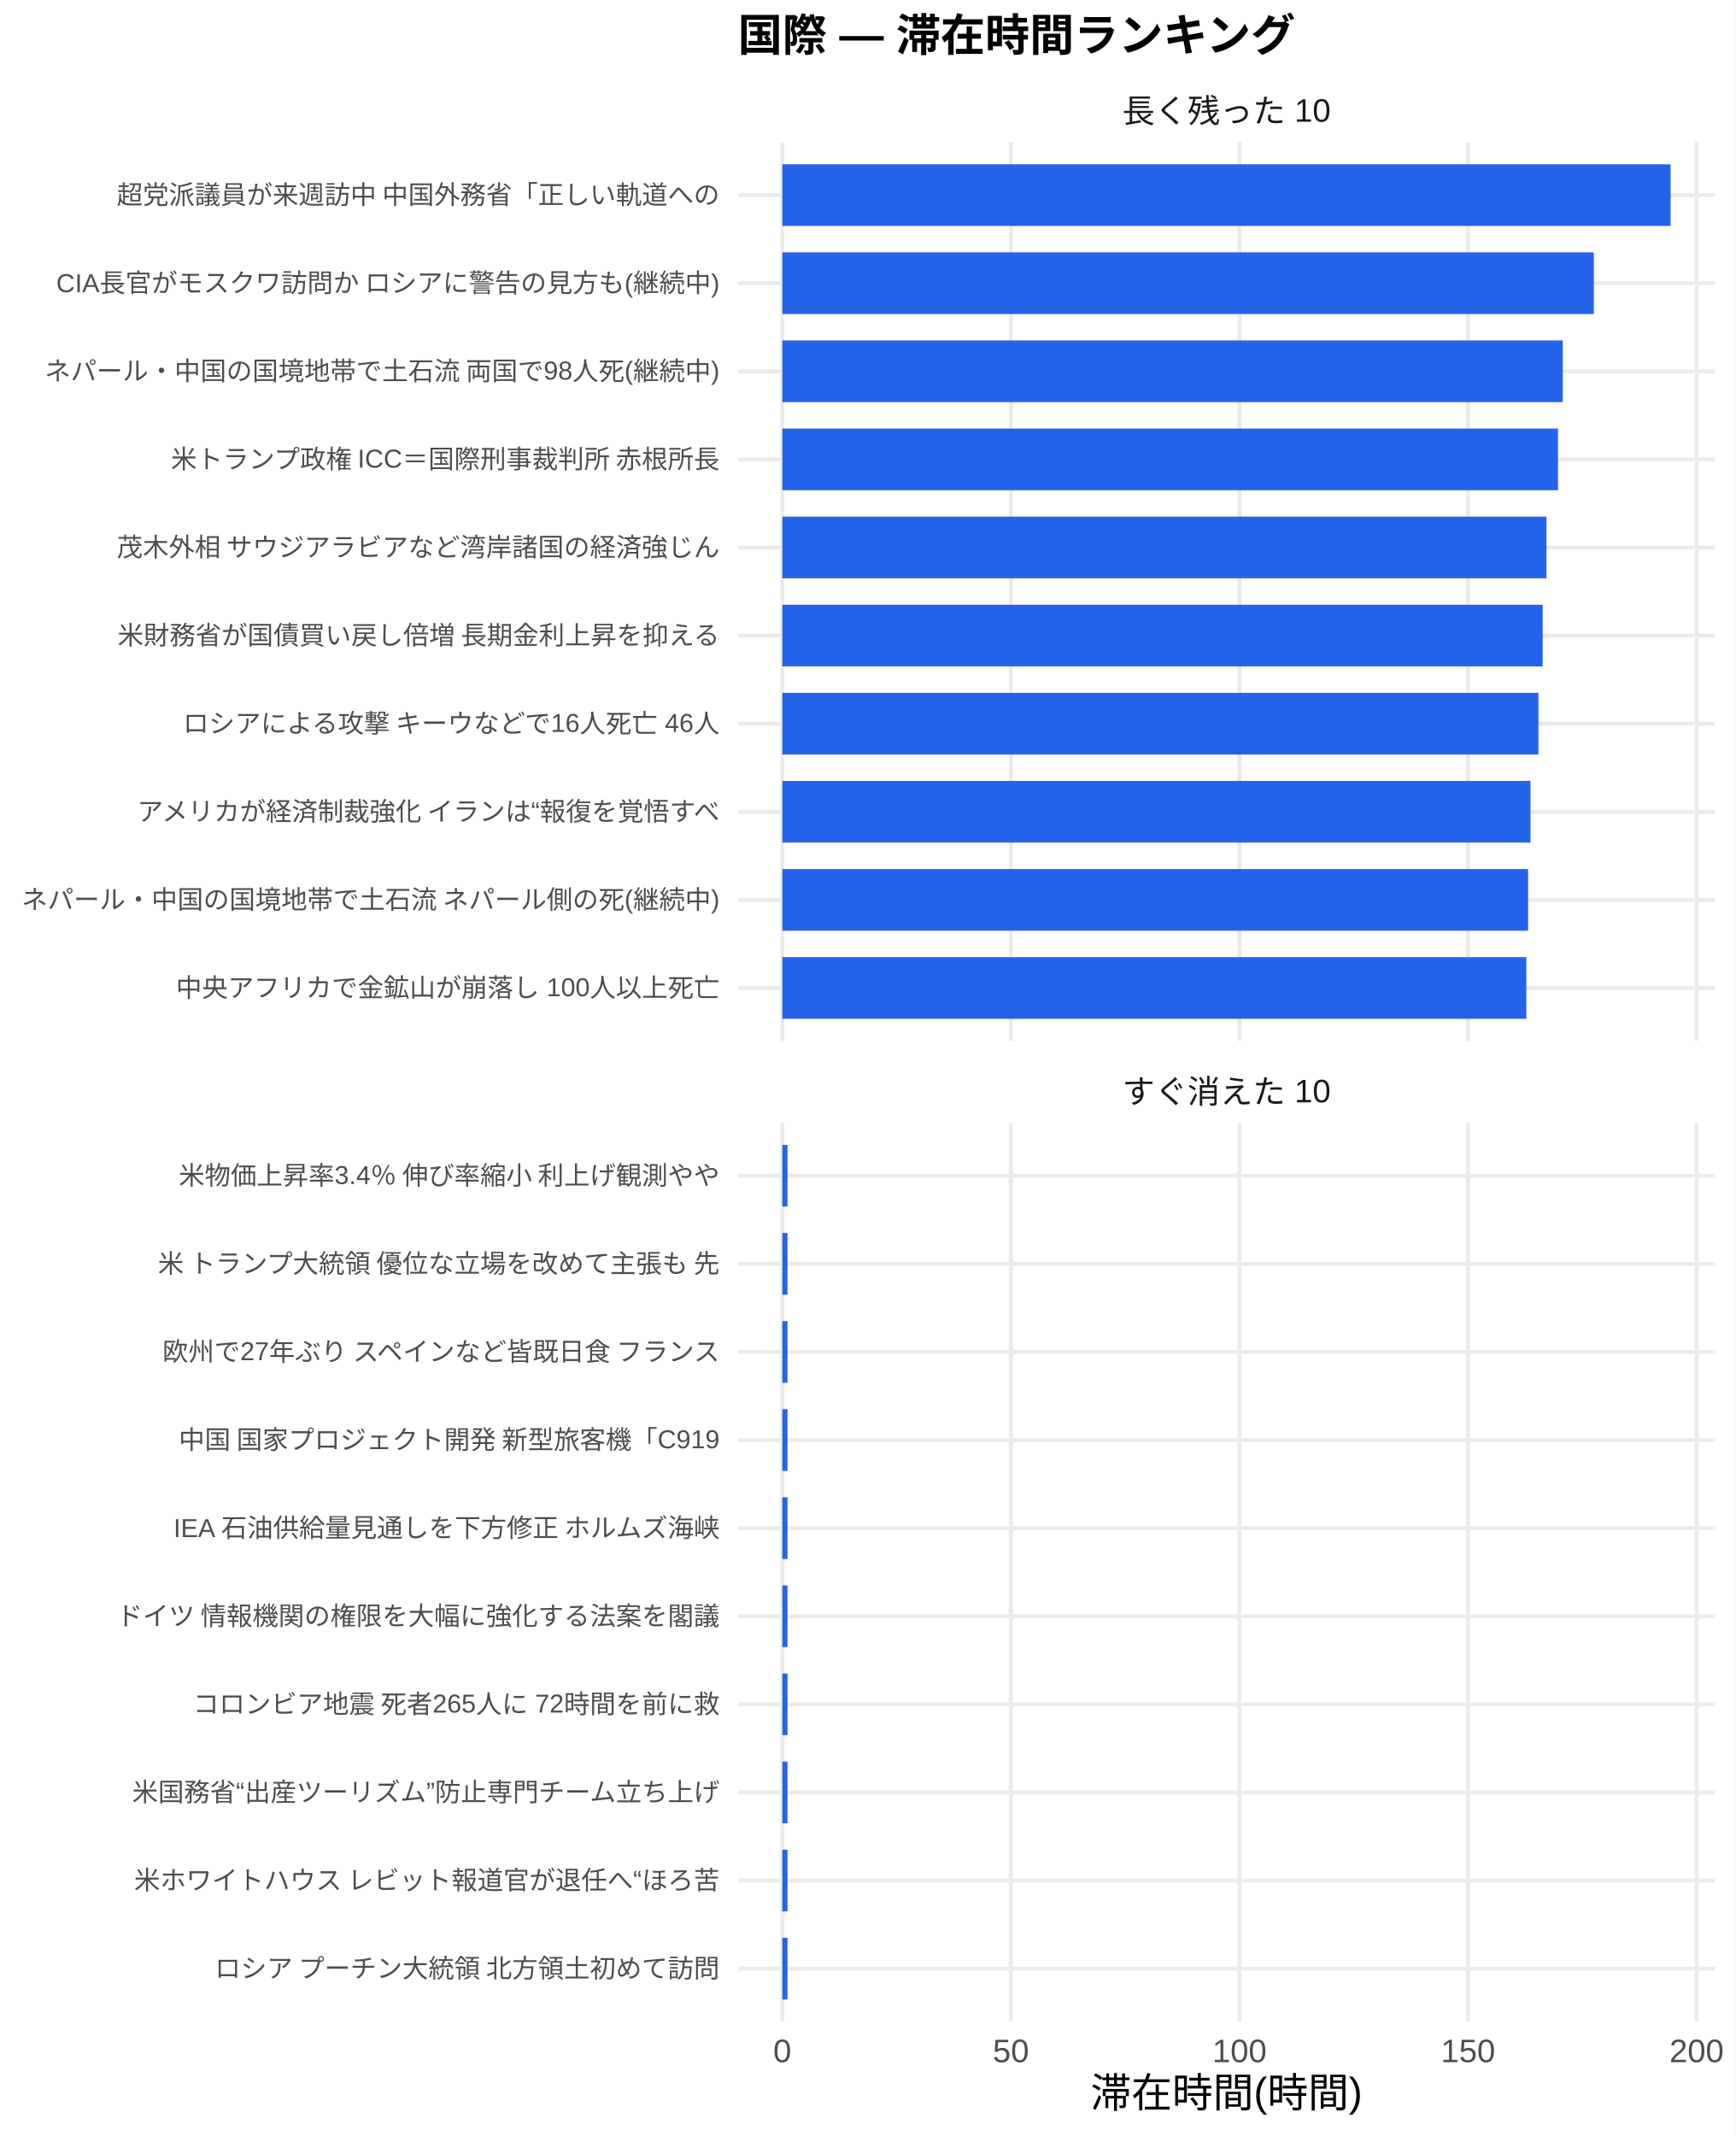
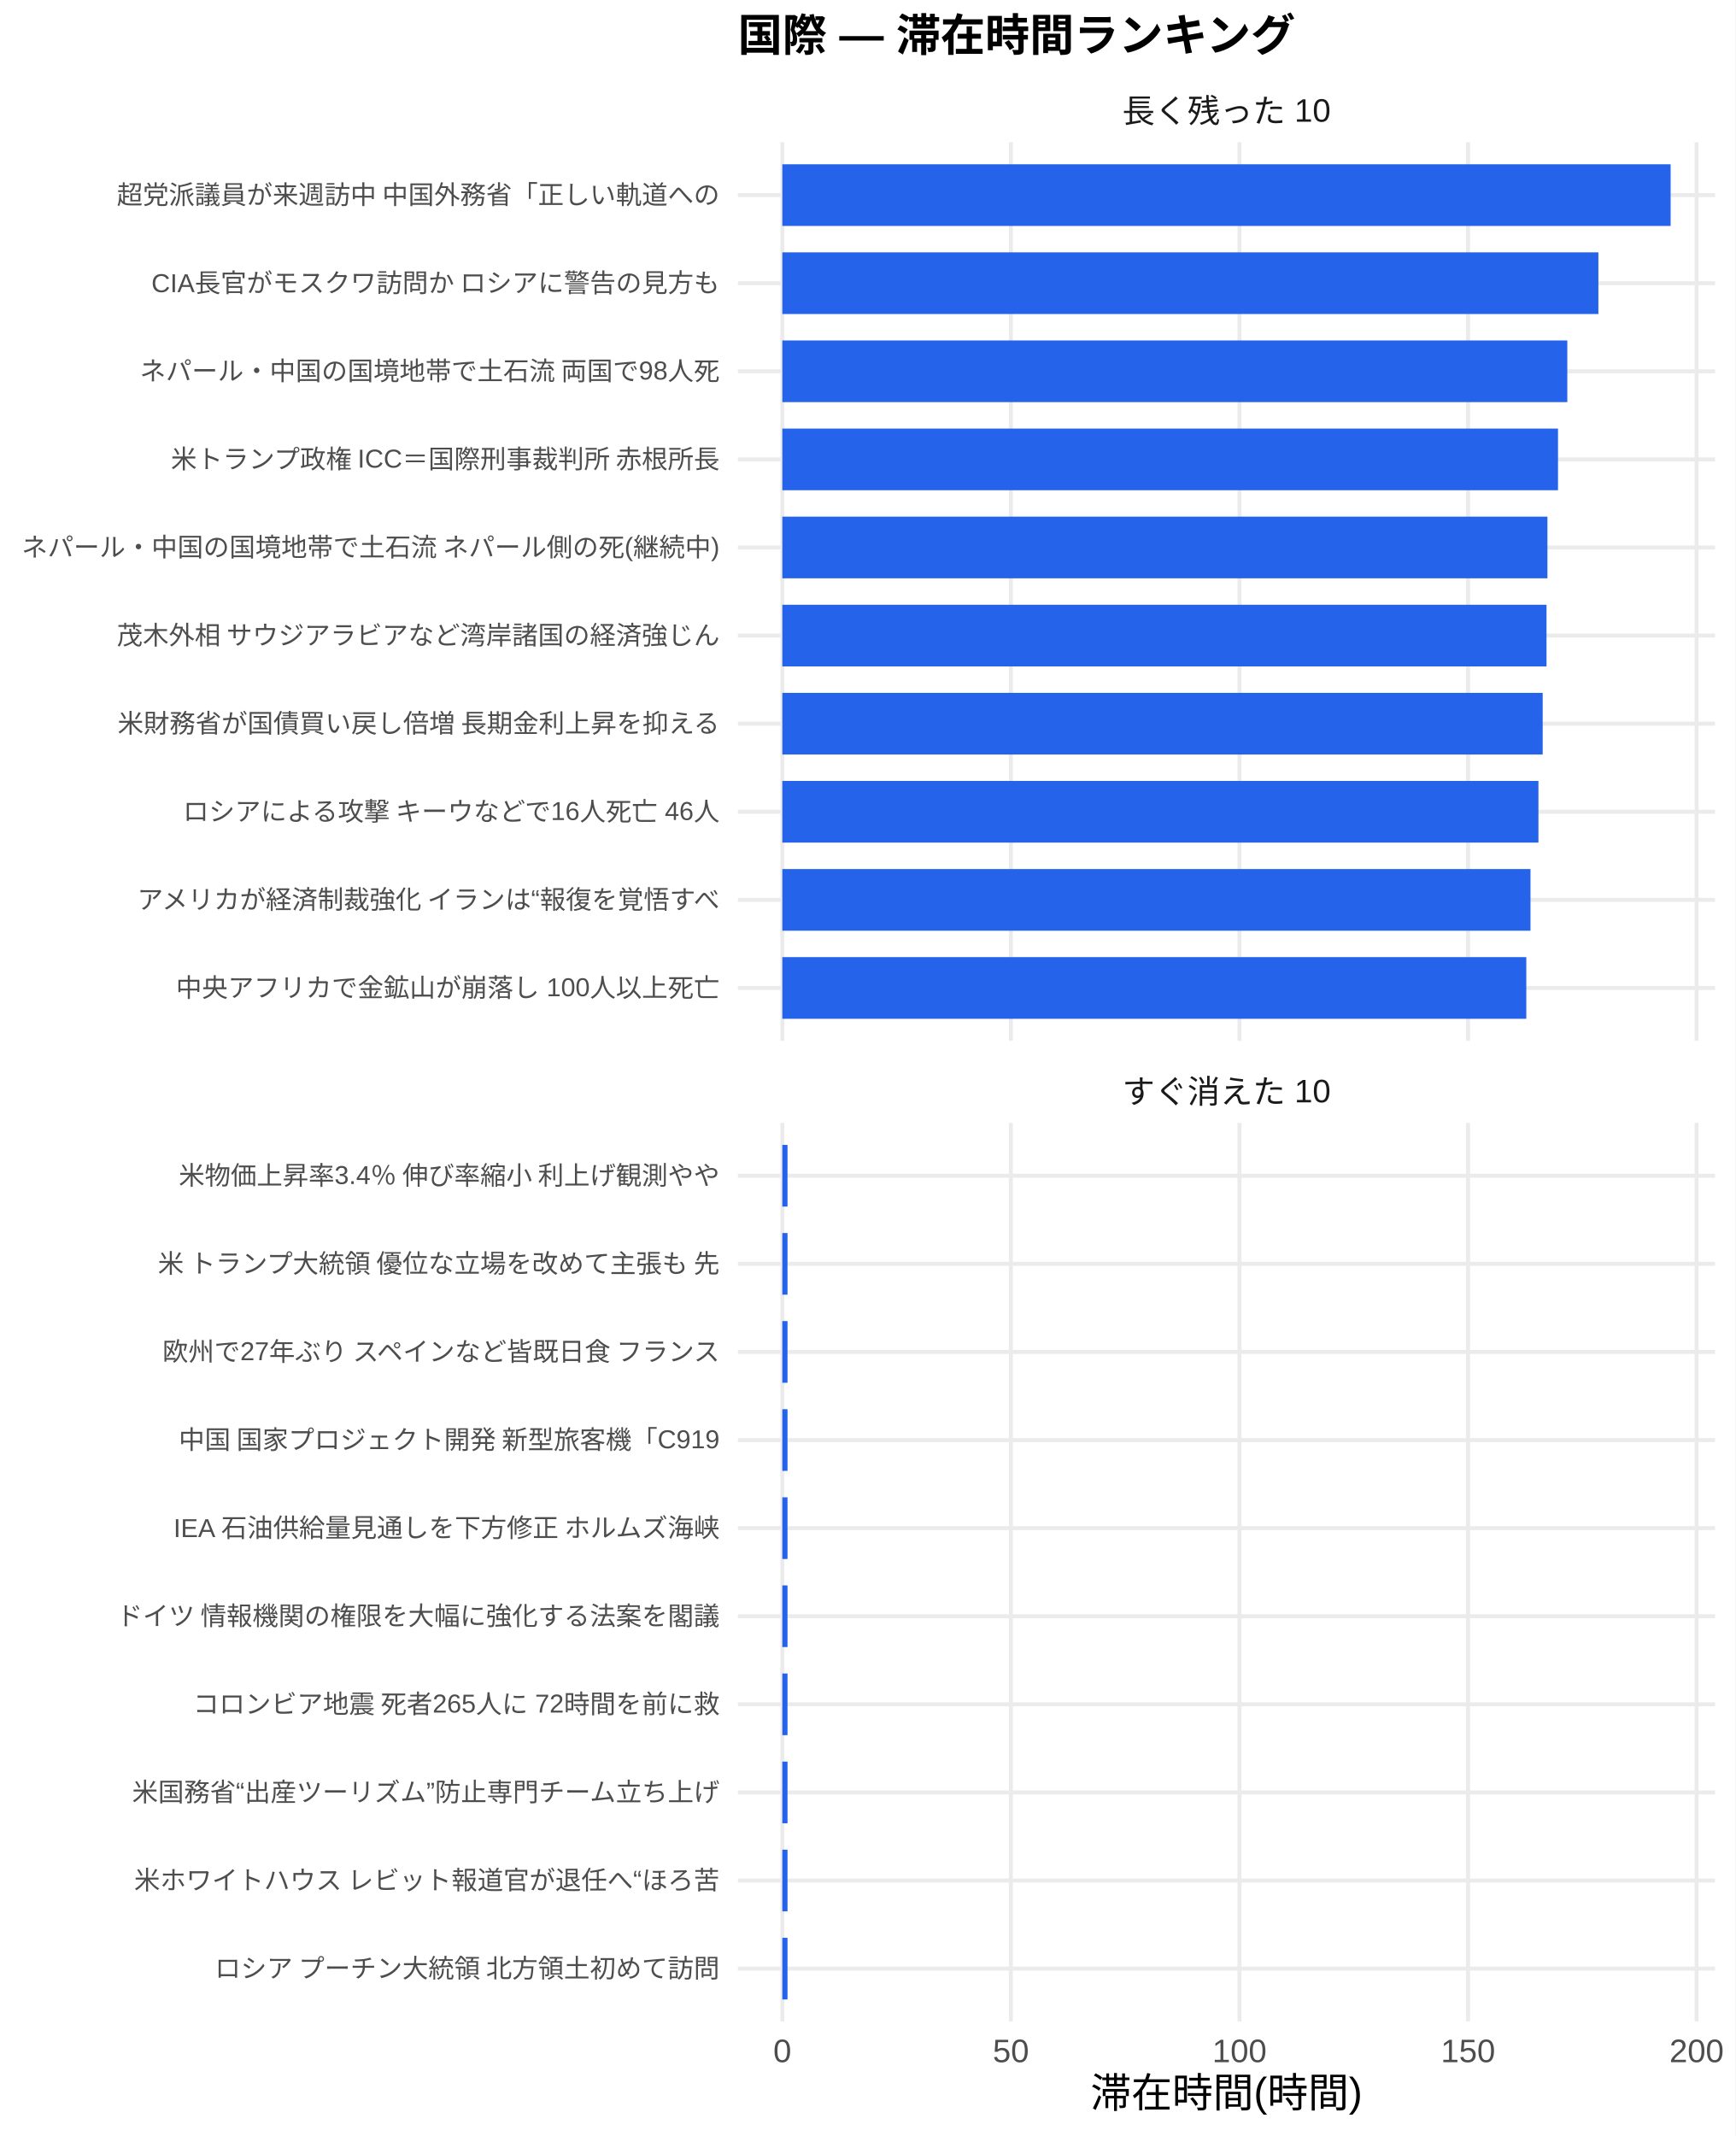
<svg xmlns="http://www.w3.org/2000/svg" width="468.00pt" height="576.00pt" viewBox="0 0 468.00 576.00">
  <g class="svglite">
    <defs>
      <style type="text/css">
    .svglite line, .svglite polyline, .svglite polygon, .svglite path, .svglite rect, .svglite circle {
      fill: none;
      stroke: #000000;
      stroke-linecap: round;
      stroke-linejoin: round;
      stroke-miterlimit: 10.00;
    }
    .svglite text {
      white-space: pre;
    }
    .svglite g.glyphgroup path {
      fill: inherit;
      stroke: none;
    }
  </style>
    </defs>
    <rect width="100%" height="100%" style="stroke: none; fill: #FFFFFF;" />
    <defs>
      <clipPath id="cpMC4wMHw0NjguMDB8MC4wMHw1NzYuMDA=">
        <rect x="0.00" y="0.00" width="468.00" height="576.00" />
      </clipPath>
    </defs>
    <g clip-path="url(#cpMC4wMHw0NjguMDB8MC4wMHw1NzYuMDA=)">
      <rect x="0.00" y="0.00" width="468.00" height="576.00" style="stroke-width: 1.07; stroke: none; fill: #FFFFFF;" />
    </g>
    <defs>
      <clipPath id="cpMTk5LjAwfDQ2Mi41MnwzOC4zNnwyODAuNjc=">
        <rect x="199.00" y="38.36" width="263.52" height="242.31" />
      </clipPath>
    </defs>
    <g clip-path="url(#cpMTk5LjAwfDQ2Mi41MnwzOC4zNnwyODAuNjc=)">
      <polyline points="199.00,266.42 462.52,266.42 " style="stroke-width: 1.07; stroke: #EBEBEB; stroke-linecap: butt;" />
      <polyline points="199.00,242.66 462.52,242.66 " style="stroke-width: 1.07; stroke: #EBEBEB; stroke-linecap: butt;" />
      <polyline points="199.00,218.91 462.52,218.91 " style="stroke-width: 1.07; stroke: #EBEBEB; stroke-linecap: butt;" />
      <polyline points="199.00,195.15 462.52,195.15 " style="stroke-width: 1.07; stroke: #EBEBEB; stroke-linecap: butt;" />
      <polyline points="199.00,171.39 462.52,171.39 " style="stroke-width: 1.07; stroke: #EBEBEB; stroke-linecap: butt;" />
      <polyline points="199.00,147.64 462.52,147.64 " style="stroke-width: 1.07; stroke: #EBEBEB; stroke-linecap: butt;" />
      <polyline points="199.00,123.88 462.52,123.88 " style="stroke-width: 1.07; stroke: #EBEBEB; stroke-linecap: butt;" />
      <polyline points="199.00,100.13 462.52,100.13 " style="stroke-width: 1.07; stroke: #EBEBEB; stroke-linecap: butt;" />
      <polyline points="199.00,76.37 462.52,76.37 " style="stroke-width: 1.07; stroke: #EBEBEB; stroke-linecap: butt;" />
      <polyline points="199.00,52.61 462.52,52.61 " style="stroke-width: 1.07; stroke: #EBEBEB; stroke-linecap: butt;" />
      <polyline points="210.98,280.67 210.98,38.36 " style="stroke-width: 1.07; stroke: #EBEBEB; stroke-linecap: butt;" />
      <polyline points="272.62,280.67 272.62,38.36 " style="stroke-width: 1.07; stroke: #EBEBEB; stroke-linecap: butt;" />
      <polyline points="334.27,280.67 334.27,38.36 " style="stroke-width: 1.07; stroke: #EBEBEB; stroke-linecap: butt;" />
      <polyline points="395.91,280.67 395.91,38.36 " style="stroke-width: 1.07; stroke: #EBEBEB; stroke-linecap: butt;" />
      <polyline points="457.55,280.67 457.55,38.36 " style="stroke-width: 1.07; stroke: #EBEBEB; stroke-linecap: butt;" />
      <rect x="210.98" y="44.30" width="239.56" height="16.63" style="stroke-width: 1.07; stroke: none; stroke-linecap: butt; stroke-linejoin: miter; fill: #2563EB;" />
-       <rect x="210.98" y="68.05" width="218.85" height="16.63" style="stroke-width: 1.07; stroke: none; stroke-linecap: butt; stroke-linejoin: miter; fill: #2563EB;" />
-       <rect x="210.98" y="91.81" width="210.47" height="16.63" style="stroke-width: 1.07; stroke: none; stroke-linecap: butt; stroke-linejoin: miter; fill: #2563EB;" />
+       <rect x="210.98" y="68.05" width="220.08" height="16.63" style="stroke-width: 1.07; stroke: none; stroke-linecap: butt; stroke-linejoin: miter; fill: #2563EB;" />
+       <rect x="210.98" y="91.81" width="211.70" height="16.63" style="stroke-width: 1.07; stroke: none; stroke-linecap: butt; stroke-linejoin: miter; fill: #2563EB;" />
      <rect x="210.98" y="115.57" width="209.19" height="16.63" style="stroke-width: 1.07; stroke: none; stroke-linecap: butt; stroke-linejoin: miter; fill: #2563EB;" />
-       <rect x="210.98" y="139.32" width="206.09" height="16.63" style="stroke-width: 1.07; stroke: none; stroke-linecap: butt; stroke-linejoin: miter; fill: #2563EB;" />
-       <rect x="210.98" y="163.08" width="205.06" height="16.63" style="stroke-width: 1.07; stroke: none; stroke-linecap: butt; stroke-linejoin: miter; fill: #2563EB;" />
-       <rect x="210.98" y="186.84" width="203.91" height="16.63" style="stroke-width: 1.07; stroke: none; stroke-linecap: butt; stroke-linejoin: miter; fill: #2563EB;" />
-       <rect x="210.98" y="210.59" width="201.77" height="16.63" style="stroke-width: 1.07; stroke: none; stroke-linecap: butt; stroke-linejoin: miter; fill: #2563EB;" />
-       <rect x="210.98" y="234.35" width="201.12" height="16.63" style="stroke-width: 1.07; stroke: none; stroke-linecap: butt; stroke-linejoin: miter; fill: #2563EB;" />
+       <rect x="210.98" y="139.32" width="206.34" height="16.63" style="stroke-width: 1.07; stroke: none; stroke-linecap: butt; stroke-linejoin: miter; fill: #2563EB;" />
+       <rect x="210.98" y="163.08" width="206.09" height="16.63" style="stroke-width: 1.07; stroke: none; stroke-linecap: butt; stroke-linejoin: miter; fill: #2563EB;" />
+       <rect x="210.98" y="186.84" width="205.06" height="16.63" style="stroke-width: 1.07; stroke: none; stroke-linecap: butt; stroke-linejoin: miter; fill: #2563EB;" />
+       <rect x="210.98" y="210.59" width="203.91" height="16.63" style="stroke-width: 1.07; stroke: none; stroke-linecap: butt; stroke-linejoin: miter; fill: #2563EB;" />
+       <rect x="210.98" y="234.35" width="201.77" height="16.63" style="stroke-width: 1.07; stroke: none; stroke-linecap: butt; stroke-linejoin: miter; fill: #2563EB;" />
      <rect x="210.98" y="258.10" width="200.64" height="16.63" style="stroke-width: 1.07; stroke: none; stroke-linecap: butt; stroke-linejoin: miter; fill: #2563EB;" />
    </g>
    <g clip-path="url(#cpMC4wMHw0NjguMDB8MC4wMHw1NzYuMDA=)">
</g>
    <defs>
      <clipPath id="cpMTk5LjAwfDQ2Mi41MnwzMDIuODB8NTQ1LjEy">
        <rect x="199.00" y="302.80" width="263.52" height="242.31" />
      </clipPath>
    </defs>
    <g clip-path="url(#cpMTk5LjAwfDQ2Mi41MnwzMDIuODB8NTQ1LjEy)">
      <polyline points="199.00,530.86 462.52,530.86 " style="stroke-width: 1.07; stroke: #EBEBEB; stroke-linecap: butt;" />
      <polyline points="199.00,507.11 462.52,507.11 " style="stroke-width: 1.07; stroke: #EBEBEB; stroke-linecap: butt;" />
      <polyline points="199.00,483.35 462.52,483.35 " style="stroke-width: 1.07; stroke: #EBEBEB; stroke-linecap: butt;" />
      <polyline points="199.00,459.59 462.52,459.59 " style="stroke-width: 1.07; stroke: #EBEBEB; stroke-linecap: butt;" />
      <polyline points="199.00,435.84 462.52,435.84 " style="stroke-width: 1.07; stroke: #EBEBEB; stroke-linecap: butt;" />
      <polyline points="199.00,412.08 462.52,412.08 " style="stroke-width: 1.07; stroke: #EBEBEB; stroke-linecap: butt;" />
      <polyline points="199.00,388.33 462.52,388.33 " style="stroke-width: 1.07; stroke: #EBEBEB; stroke-linecap: butt;" />
      <polyline points="199.00,364.57 462.52,364.57 " style="stroke-width: 1.07; stroke: #EBEBEB; stroke-linecap: butt;" />
      <polyline points="199.00,340.81 462.52,340.81 " style="stroke-width: 1.07; stroke: #EBEBEB; stroke-linecap: butt;" />
      <polyline points="199.00,317.06 462.52,317.06 " style="stroke-width: 1.07; stroke: #EBEBEB; stroke-linecap: butt;" />
      <polyline points="210.98,545.12 210.98,302.80 " style="stroke-width: 1.07; stroke: #EBEBEB; stroke-linecap: butt;" />
      <polyline points="272.62,545.12 272.62,302.80 " style="stroke-width: 1.07; stroke: #EBEBEB; stroke-linecap: butt;" />
      <polyline points="334.27,545.12 334.27,302.80 " style="stroke-width: 1.07; stroke: #EBEBEB; stroke-linecap: butt;" />
      <polyline points="395.91,545.12 395.91,302.80 " style="stroke-width: 1.07; stroke: #EBEBEB; stroke-linecap: butt;" />
      <polyline points="457.55,545.12 457.55,302.80 " style="stroke-width: 1.07; stroke: #EBEBEB; stroke-linecap: butt;" />
      <rect x="210.98" y="308.74" width="1.40" height="16.63" style="stroke-width: 1.07; stroke: none; stroke-linecap: butt; stroke-linejoin: miter; fill: #2563EB;" />
      <rect x="210.98" y="332.50" width="1.40" height="16.63" style="stroke-width: 1.07; stroke: none; stroke-linecap: butt; stroke-linejoin: miter; fill: #2563EB;" />
      <rect x="210.98" y="356.25" width="1.40" height="16.63" style="stroke-width: 1.07; stroke: none; stroke-linecap: butt; stroke-linejoin: miter; fill: #2563EB;" />
      <rect x="210.98" y="380.01" width="1.40" height="16.63" style="stroke-width: 1.07; stroke: none; stroke-linecap: butt; stroke-linejoin: miter; fill: #2563EB;" />
      <rect x="210.98" y="403.77" width="1.40" height="16.63" style="stroke-width: 1.07; stroke: none; stroke-linecap: butt; stroke-linejoin: miter; fill: #2563EB;" />
      <rect x="210.98" y="427.52" width="1.40" height="16.63" style="stroke-width: 1.07; stroke: none; stroke-linecap: butt; stroke-linejoin: miter; fill: #2563EB;" />
      <rect x="210.98" y="451.28" width="1.40" height="16.63" style="stroke-width: 1.07; stroke: none; stroke-linecap: butt; stroke-linejoin: miter; fill: #2563EB;" />
      <rect x="210.98" y="475.04" width="1.40" height="16.63" style="stroke-width: 1.07; stroke: none; stroke-linecap: butt; stroke-linejoin: miter; fill: #2563EB;" />
      <rect x="210.98" y="498.79" width="1.40" height="16.63" style="stroke-width: 1.07; stroke: none; stroke-linecap: butt; stroke-linejoin: miter; fill: #2563EB;" />
      <rect x="210.98" y="522.55" width="1.40" height="16.63" style="stroke-width: 1.07; stroke: none; stroke-linecap: butt; stroke-linejoin: miter; fill: #2563EB;" />
    </g>
    <g clip-path="url(#cpMC4wMHw0NjguMDB8MC4wMHw1NzYuMDA=)">
</g>
    <defs>
      <clipPath id="cpMTk5LjAwfDQ2Mi41MnwyODYuMTV8MzAyLjgw">
        <rect x="199.00" y="286.15" width="263.52" height="16.65" />
      </clipPath>
    </defs>
    <g clip-path="url(#cpMTk5LjAwfDQ2Mi41MnwyODYuMTV8MzAyLjgw)">
      <text x="330.76" y="297.50" text-anchor="middle" style="font-size: 8.80px;fill: #1A1A1A; font-family: &quot;Liberation Sans&quot;;" textLength="56.20px" lengthAdjust="spacingAndGlyphs">すぐ消えた 10</text>
    </g>
    <g clip-path="url(#cpMC4wMHw0NjguMDB8MC4wMHw1NzYuMDA=)">
</g>
    <defs>
      <clipPath id="cpMTk5LjAwfDQ2Mi41MnwyMS43MXwzOC4zNg==">
        <rect x="199.00" y="21.71" width="263.52" height="16.65" />
      </clipPath>
    </defs>
    <g clip-path="url(#cpMTk5LjAwfDQ2Mi41MnwyMS43MXwzOC4zNg==)">
      <text x="330.76" y="33.06" text-anchor="middle" style="font-size: 8.80px;fill: #1A1A1A; font-family: &quot;Liberation Sans&quot;;" textLength="56.20px" lengthAdjust="spacingAndGlyphs">長く残った 10</text>
    </g>
    <g clip-path="url(#cpMC4wMHw0NjguMDB8MC4wMHw1NzYuMDA=)">
      <text x="210.98" y="556.10" text-anchor="middle" style="font-size: 8.80px;fill: #4D4D4D; font-family: &quot;Liberation Sans&quot;;" textLength="4.89px" lengthAdjust="spacingAndGlyphs">0</text>
      <text x="272.62" y="556.10" text-anchor="middle" style="font-size: 8.80px;fill: #4D4D4D; font-family: &quot;Liberation Sans&quot;;" textLength="9.78px" lengthAdjust="spacingAndGlyphs">50</text>
      <text x="334.27" y="556.10" text-anchor="middle" style="font-size: 8.80px;fill: #4D4D4D; font-family: &quot;Liberation Sans&quot;;" textLength="14.67px" lengthAdjust="spacingAndGlyphs">100</text>
      <text x="395.91" y="556.10" text-anchor="middle" style="font-size: 8.80px;fill: #4D4D4D; font-family: &quot;Liberation Sans&quot;;" textLength="14.67px" lengthAdjust="spacingAndGlyphs">150</text>
      <text x="457.55" y="556.10" text-anchor="middle" style="font-size: 8.80px;fill: #4D4D4D; font-family: &quot;Liberation Sans&quot;;" textLength="14.67px" lengthAdjust="spacingAndGlyphs">200</text>
      <text x="194.07" y="268.83" text-anchor="end" style="font-size: 7.00px;fill: #4D4D4D; font-family: &quot;Liberation Sans&quot;;" textLength="148.55px" lengthAdjust="spacingAndGlyphs">中央アフリカで金鉱山が崩落し 100人以上死亡 </text>
-       <text x="194.07" y="245.07" text-anchor="end" style="font-size: 7.00px;fill: #4D4D4D; font-family: &quot;Liberation Sans&quot;;" textLength="188.59px" lengthAdjust="spacingAndGlyphs">ネパール・中国の国境地帯で土石流 ネパール側の死(継続中)</text>
-       <text x="194.07" y="221.31" text-anchor="end" style="font-size: 7.00px;fill: #4D4D4D; font-family: &quot;Liberation Sans&quot;;" textLength="158.27px" lengthAdjust="spacingAndGlyphs">アメリカが経済制裁強化 イランは“報復を覚悟すべ</text>
-       <text x="194.07" y="197.56" text-anchor="end" style="font-size: 7.00px;fill: #4D4D4D; font-family: &quot;Liberation Sans&quot;;" textLength="145.44px" lengthAdjust="spacingAndGlyphs">ロシアによる攻撃 キーウなどで16人死亡 46人</text>
-       <text x="194.07" y="173.80" text-anchor="end" style="font-size: 7.00px;fill: #4D4D4D; font-family: &quot;Liberation Sans&quot;;" textLength="162.94px" lengthAdjust="spacingAndGlyphs">米財務省が国債買い戻し倍増 長期金利上昇を抑える</text>
-       <text x="194.07" y="150.05" text-anchor="end" style="font-size: 7.00px;fill: #4D4D4D; font-family: &quot;Liberation Sans&quot;;" textLength="162.94px" lengthAdjust="spacingAndGlyphs">茂木外相 サウジアラビアなど湾岸諸国の経済強じん</text>
+       <text x="194.07" y="245.07" text-anchor="end" style="font-size: 7.00px;fill: #4D4D4D; font-family: &quot;Liberation Sans&quot;;" textLength="158.27px" lengthAdjust="spacingAndGlyphs">アメリカが経済制裁強化 イランは“報復を覚悟すべ</text>
+       <text x="194.07" y="221.31" text-anchor="end" style="font-size: 7.00px;fill: #4D4D4D; font-family: &quot;Liberation Sans&quot;;" textLength="145.44px" lengthAdjust="spacingAndGlyphs">ロシアによる攻撃 キーウなどで16人死亡 46人</text>
+       <text x="194.07" y="197.56" text-anchor="end" style="font-size: 7.00px;fill: #4D4D4D; font-family: &quot;Liberation Sans&quot;;" textLength="162.94px" lengthAdjust="spacingAndGlyphs">米財務省が国債買い戻し倍増 長期金利上昇を抑える</text>
+       <text x="194.07" y="173.80" text-anchor="end" style="font-size: 7.00px;fill: #4D4D4D; font-family: &quot;Liberation Sans&quot;;" textLength="162.94px" lengthAdjust="spacingAndGlyphs">茂木外相 サウジアラビアなど湾岸諸国の経済強じん</text>
+       <text x="194.07" y="150.05" text-anchor="end" style="font-size: 7.00px;fill: #4D4D4D; font-family: &quot;Liberation Sans&quot;;" textLength="188.59px" lengthAdjust="spacingAndGlyphs">ネパール・中国の国境地帯で土石流 ネパール側の死(継続中)</text>
      <text x="194.07" y="126.29" text-anchor="end" style="font-size: 7.00px;fill: #4D4D4D; font-family: &quot;Liberation Sans&quot;;" textLength="148.94px" lengthAdjust="spacingAndGlyphs">米トランプ政権 ICC＝国際刑事裁判所 赤根所長</text>
-       <text x="194.07" y="102.53" text-anchor="end" style="font-size: 7.00px;fill: #4D4D4D; font-family: &quot;Liberation Sans&quot;;" textLength="182.38px" lengthAdjust="spacingAndGlyphs">ネパール・中国の国境地帯で土石流 両国で98人死(継続中)</text>
-       <text x="194.07" y="78.78" text-anchor="end" style="font-size: 7.00px;fill: #4D4D4D; font-family: &quot;Liberation Sans&quot;;" textLength="179.27px" lengthAdjust="spacingAndGlyphs">CIA長官がモスクワ訪問か ロシアに警告の見方も(継続中)</text>
+       <text x="194.07" y="102.53" text-anchor="end" style="font-size: 7.00px;fill: #4D4D4D; font-family: &quot;Liberation Sans&quot;;" textLength="156.72px" lengthAdjust="spacingAndGlyphs">ネパール・中国の国境地帯で土石流 両国で98人死</text>
+       <text x="194.07" y="78.78" text-anchor="end" style="font-size: 7.00px;fill: #4D4D4D; font-family: &quot;Liberation Sans&quot;;" textLength="153.61px" lengthAdjust="spacingAndGlyphs">CIA長官がモスクワ訪問か ロシアに警告の見方も</text>
      <text x="194.07" y="55.02" text-anchor="end" style="font-size: 7.00px;fill: #4D4D4D; font-family: &quot;Liberation Sans&quot;;" textLength="162.94px" lengthAdjust="spacingAndGlyphs">超党派議員が来週訪中 中国外務省「正しい軌道への</text>
      <text x="194.07" y="533.27" text-anchor="end" style="font-size: 7.00px;fill: #4D4D4D; font-family: &quot;Liberation Sans&quot;;" textLength="136.88px" lengthAdjust="spacingAndGlyphs">ロシア プーチン大統領 北方領土初めて訪問</text>
      <text x="194.07" y="509.51" text-anchor="end" style="font-size: 7.00px;fill: #4D4D4D; font-family: &quot;Liberation Sans&quot;;" textLength="158.27px" lengthAdjust="spacingAndGlyphs">米ホワイトハウス レビット報道官が退任へ“ほろ苦</text>
      <text x="194.07" y="485.76" text-anchor="end" style="font-size: 7.00px;fill: #4D4D4D; font-family: &quot;Liberation Sans&quot;;" textLength="158.66px" lengthAdjust="spacingAndGlyphs">米国務省“出産ツーリズム”防止専門チーム立ち上げ</text>
      <text x="194.07" y="462.00" text-anchor="end" style="font-size: 7.00px;fill: #4D4D4D; font-family: &quot;Liberation Sans&quot;;" textLength="142.33px" lengthAdjust="spacingAndGlyphs">コロンビア地震 死者265人に 72時間を前に救</text>
      <text x="194.07" y="438.25" text-anchor="end" style="font-size: 7.00px;fill: #4D4D4D; font-family: &quot;Liberation Sans&quot;;" textLength="162.94px" lengthAdjust="spacingAndGlyphs">ドイツ 情報機関の権限を大幅に強化する法案を閣議</text>
      <text x="194.07" y="414.49" text-anchor="end" style="font-size: 7.00px;fill: #4D4D4D; font-family: &quot;Liberation Sans&quot;;" textLength="147.77px" lengthAdjust="spacingAndGlyphs">IEA 石油供給量見通しを下方修正 ホルムズ海峡</text>
      <text x="194.07" y="390.73" text-anchor="end" style="font-size: 7.00px;fill: #4D4D4D; font-family: &quot;Liberation Sans&quot;;" textLength="146.61px" lengthAdjust="spacingAndGlyphs">中国 国家プロジェクト開発 新型旅客機「C919</text>
      <text x="194.07" y="366.98" text-anchor="end" style="font-size: 7.00px;fill: #4D4D4D; font-family: &quot;Liberation Sans&quot;;" textLength="151.66px" lengthAdjust="spacingAndGlyphs">欧州で27年ぶり スペインなど皆既日食 フランス</text>
      <text x="194.07" y="343.22" text-anchor="end" style="font-size: 7.00px;fill: #4D4D4D; font-family: &quot;Liberation Sans&quot;;" textLength="152.81px" lengthAdjust="spacingAndGlyphs">米 トランプ大統領 優位な立場を改めて主張も 先</text>
      <text x="194.07" y="319.47" text-anchor="end" style="font-size: 7.00px;fill: #4D4D4D; font-family: &quot;Liberation Sans&quot;;" textLength="146.59px" lengthAdjust="spacingAndGlyphs">米物価上昇率3.4％ 伸び率縮小 利上げ観測やや</text>
      <text x="330.76" y="568.24" text-anchor="middle" style="font-size: 11.00px; font-family: &quot;Liberation Sans&quot;;" textLength="73.31px" lengthAdjust="spacingAndGlyphs">滞在時間(時間)</text>
      <text x="199.00" y="13.74" style="font-size: 12.00px; font-weight: bold; font-family: &quot;Liberation Sans&quot;;" textLength="150.66px" lengthAdjust="spacingAndGlyphs">国際 — 滞在時間ランキング</text>
    </g>
  </g>
</svg>
